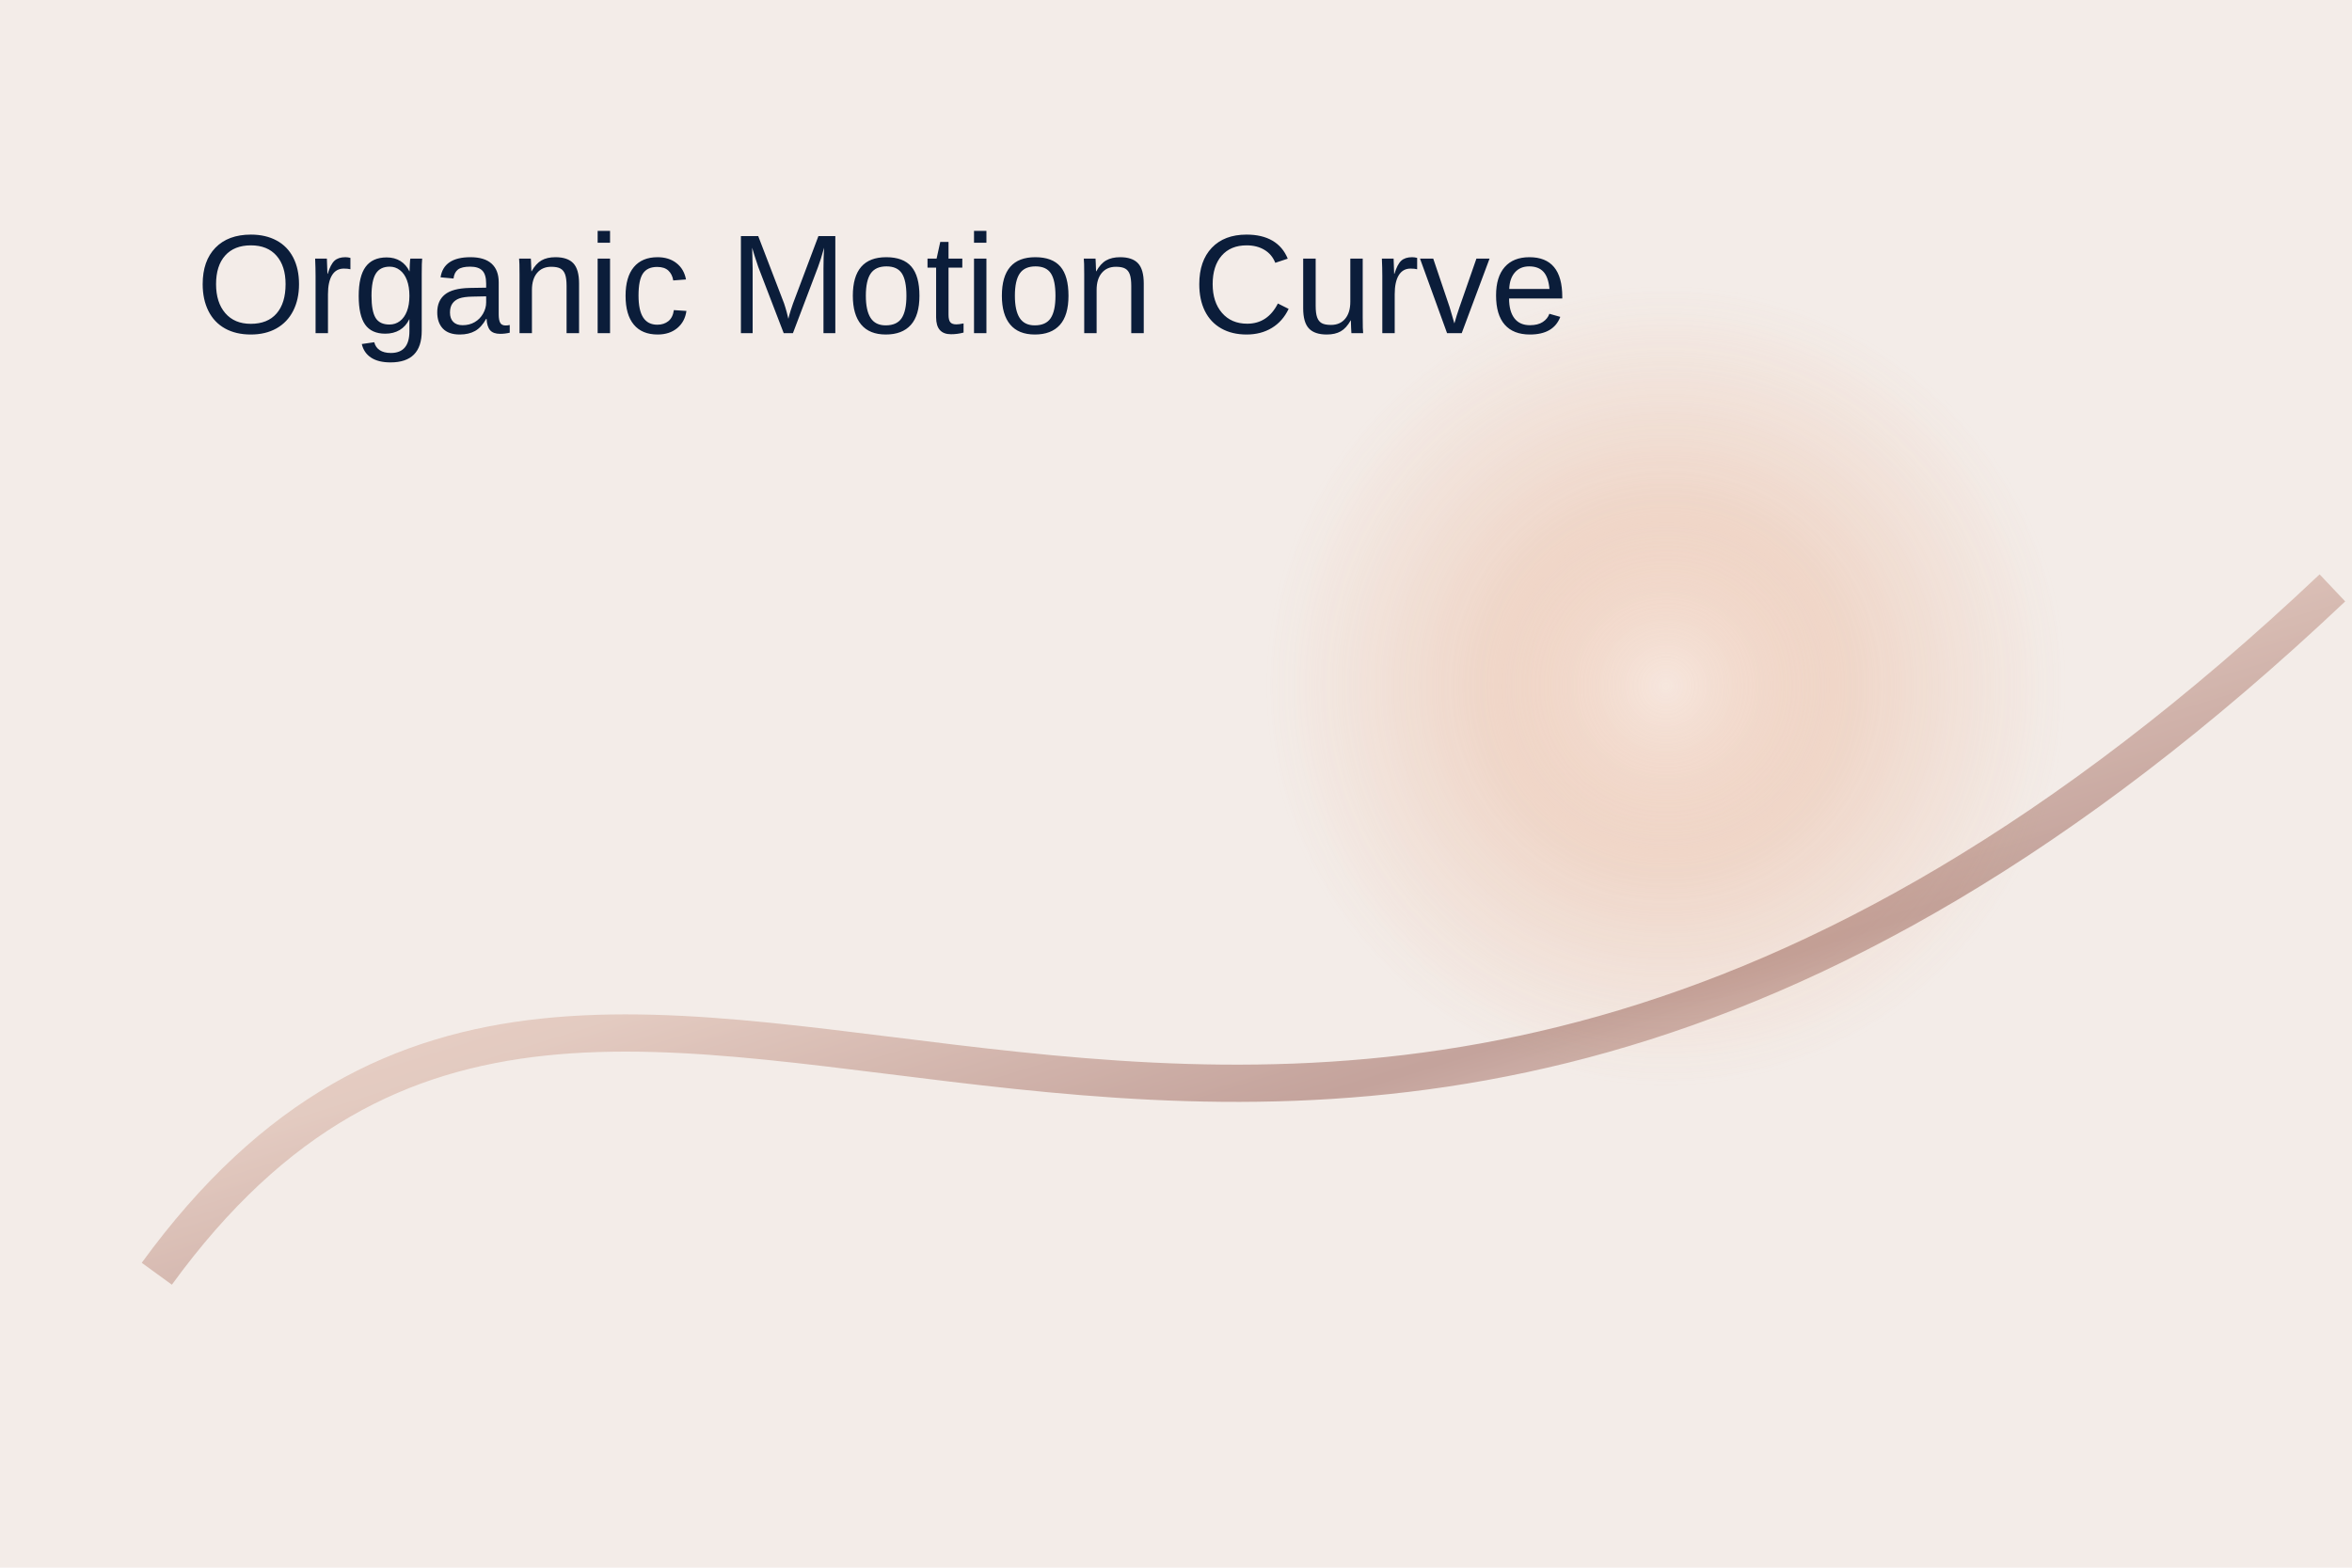
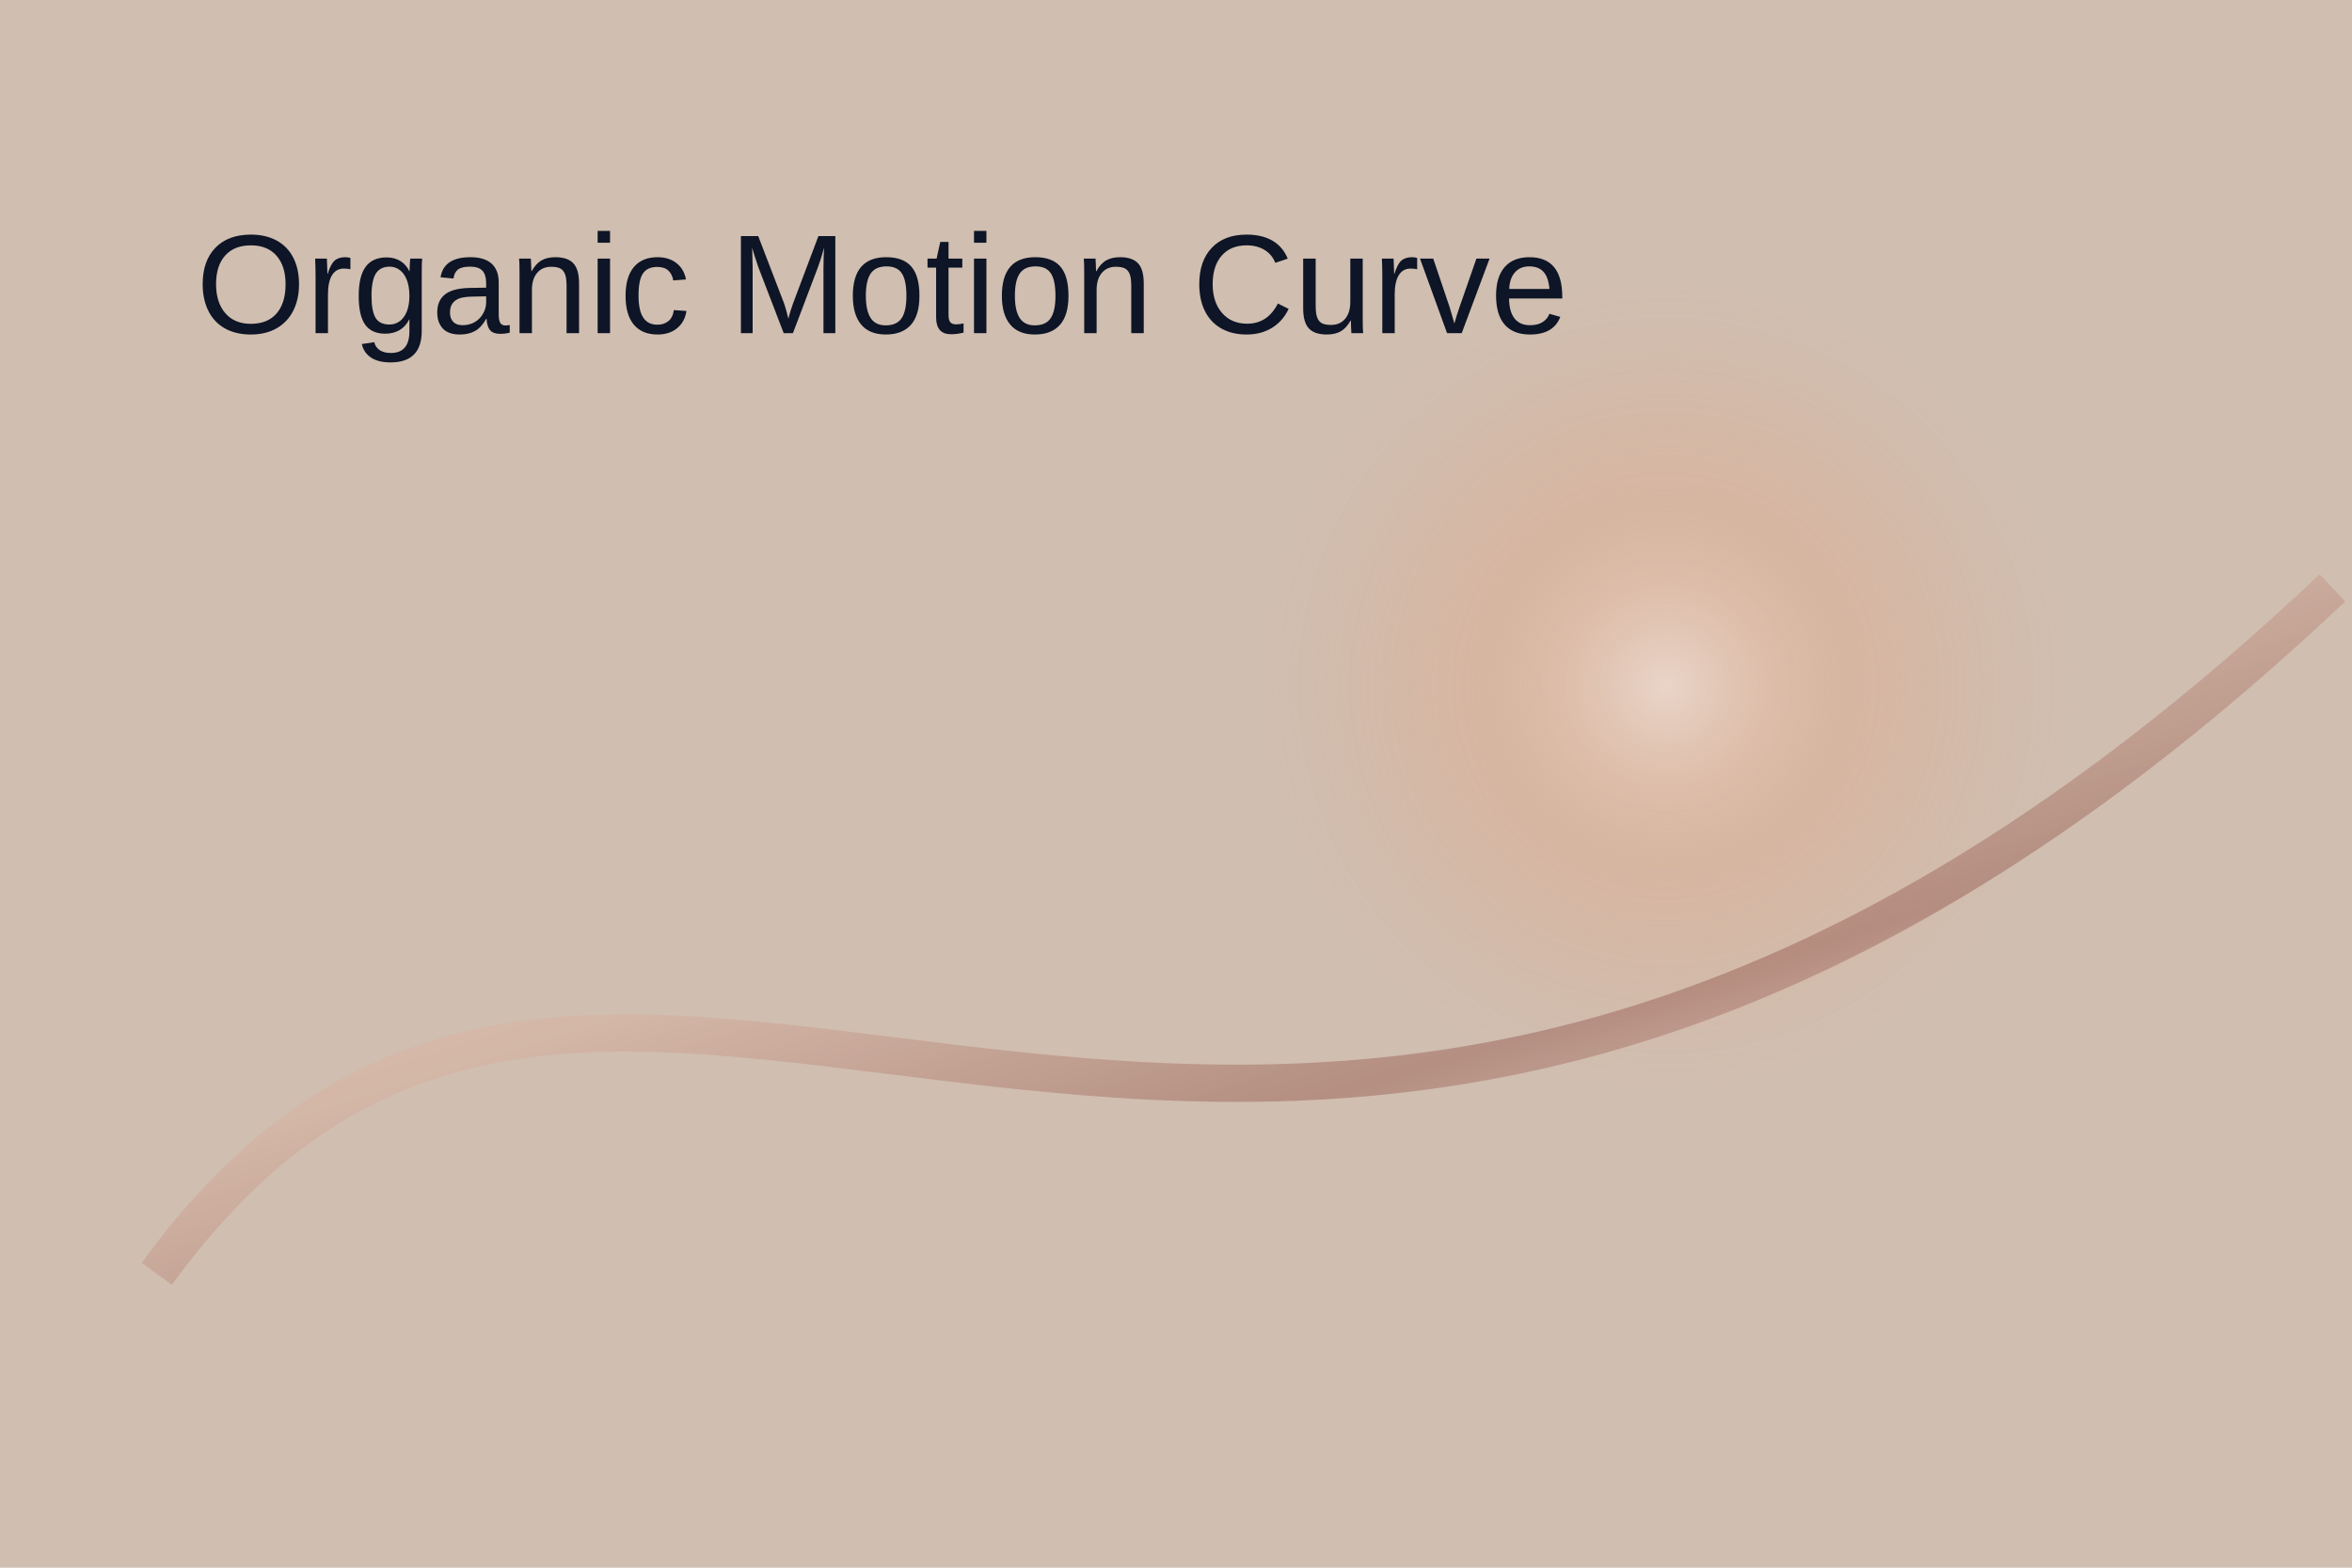
<svg xmlns="http://www.w3.org/2000/svg" width="1200" height="800" viewBox="0 0 1200 800" role="img" aria-label="LuxSync graphic">
  <defs>
    <linearGradient id="n" x1="0" y1="0" x2="1" y2="1">
-       <stop stop-color="#0B1D3A" />
+       <stop stop-color="#0D1526" />
      <stop offset="1" stop-color="#090E1B" />
    </linearGradient>
    <linearGradient id="m" x1="0" y1="0" x2="1" y2="1">
      <stop stop-color="#FFF2EA" />
      <stop offset=".18" stop-color="#EAC8B9" />
      <stop offset=".42" stop-color="#D6B0A0" />
      <stop offset=".64" stop-color="#9C675C" />
      <stop offset=".82" stop-color="#F2D6C8" />
      <stop offset="1" stop-color="#7D4E49" />
    </linearGradient>
    <linearGradient id="b" x1="0" y1="0" x2="1" y2="1">
      <stop stop-color="#F4FAFF" />
      <stop offset=".45" stop-color="#D7E8FF" />
-       <stop offset="1" stop-color="#A6B9CE" />
+       <stop offset="1" stop-color="#7B96B2" />
    </linearGradient>
    <radialGradient id="w">
      <stop stop-color="#F9E3D7" stop-opacity=".95" />
      <stop offset=".45" stop-color="#E7A27D" stop-opacity=".45" />
      <stop offset="1" stop-color="#E7A27D" stop-opacity="0" />
    </radialGradient>
    <filter id="g" x="-70%" y="-70%" width="240%" height="240%">
      <feGaussianBlur stdDeviation="13" result="q" />
      <feMerge>
        <feMergeNode in="q" />
        <feMergeNode in="SourceGraphic" />
      </feMerge>
    </filter>
  </defs>
-   <rect width="1200" height="800" fill="#F3ECE8" />
+   <rect width="1200" height="800" fill="#D0BEB0" />
  <circle cx="850" cy="350" r="205" fill="url(#w)" opacity=".65" />
  <path d="M80 650C320 320 640 820 1190 300" fill="none" stroke="url(#m)" stroke-width="19" opacity=".55" />
-   <text x="100" y="170" font-family="Manrope,Arial,sans-serif" font-size="72" fill="#0B1D3A">Organic Motion Curve</text>
+   <text x="100" y="170" font-family="Manrope,Arial,sans-serif" font-size="72" fill="#0D1526">Organic Motion Curve</text>
</svg>
